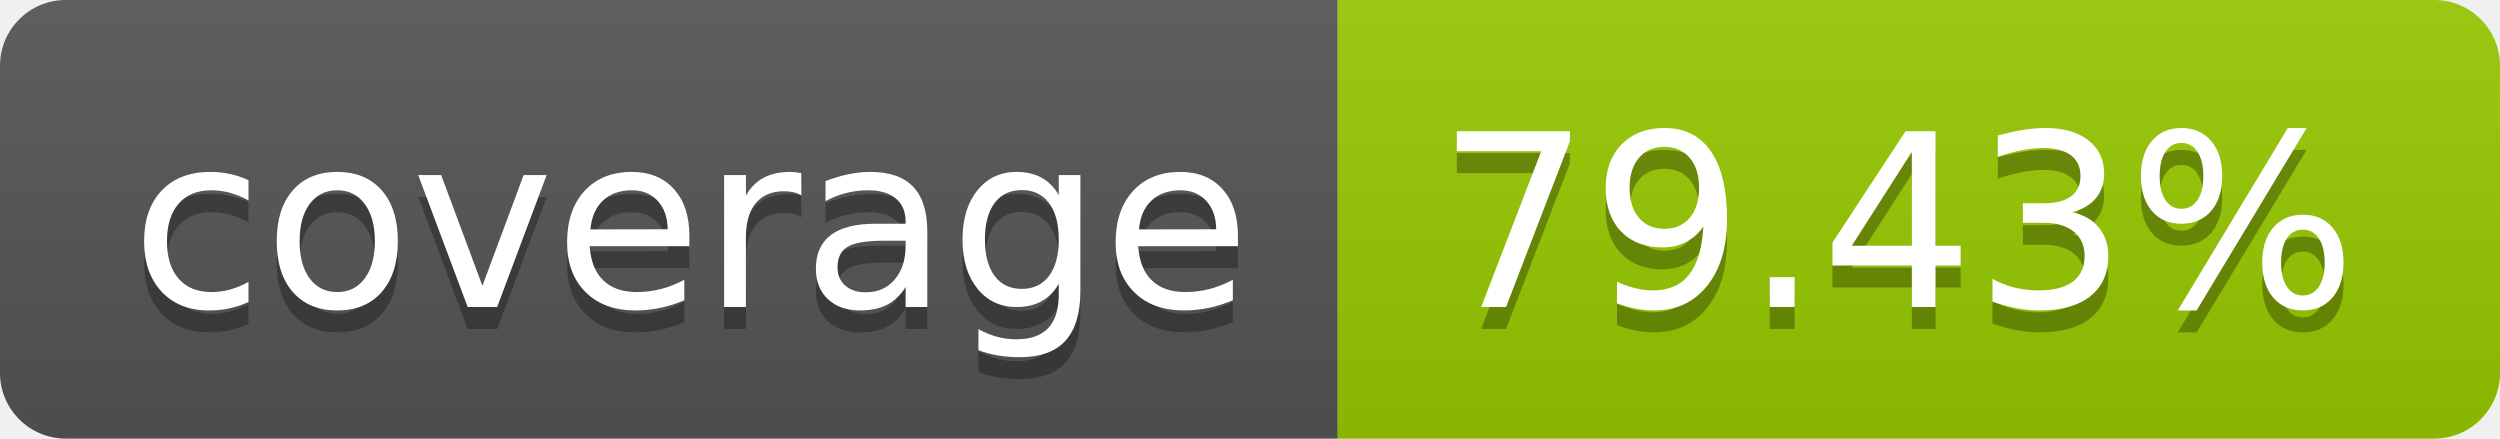
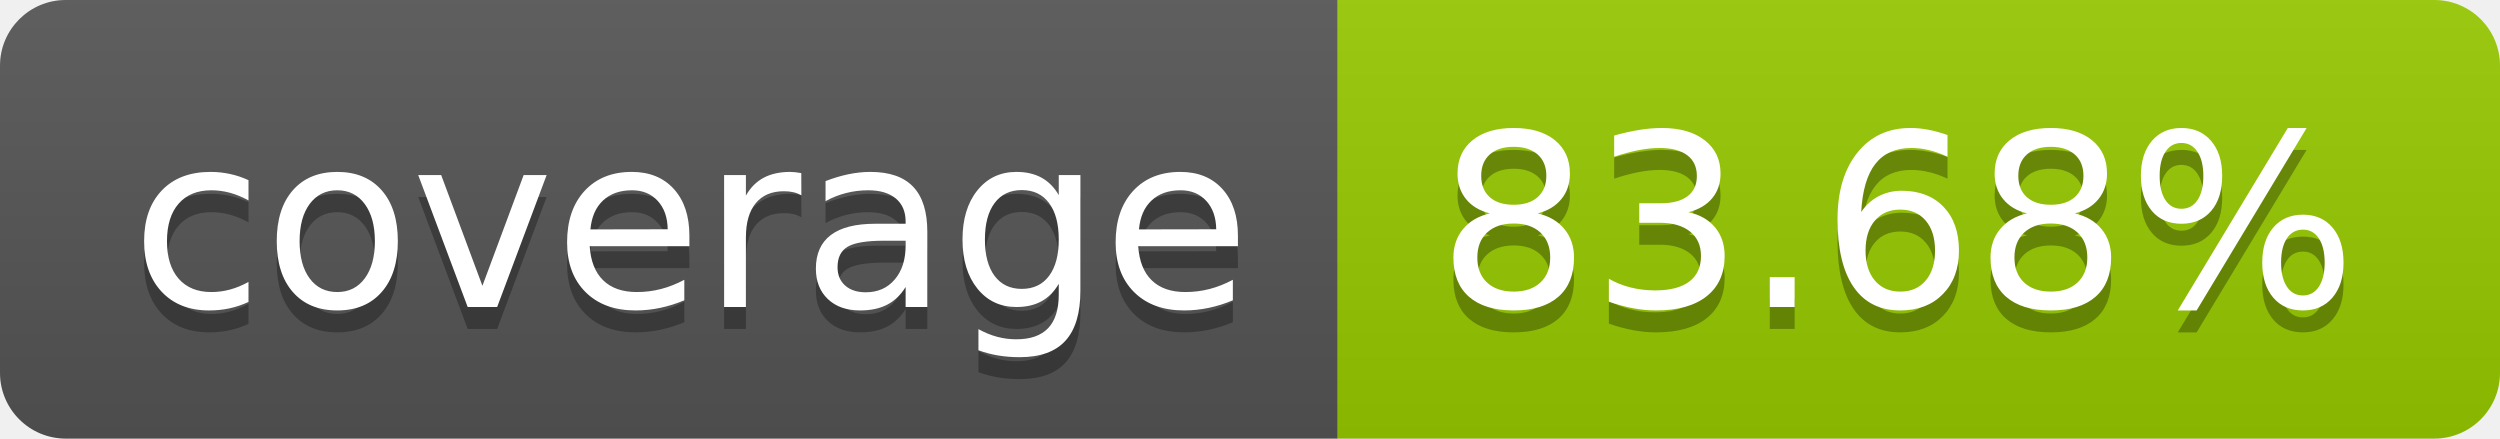
- <svg xmlns="http://www.w3.org/2000/svg" width="114" height="20" role="img" aria-label="coverage: 79.43%">
+ <svg xmlns="http://www.w3.org/2000/svg" width="114" height="20" role="img" aria-label="coverage: 83.68%">
  <linearGradient id="s" x2="0" y2="100%">
    <stop offset="0" stop-color="#bbb" stop-opacity=".1" />
    <stop offset="1" stop-opacity=".1" />
  </linearGradient>
  <clipPath id="r">
    <rect width="114" height="20" rx="3" fill="#fff" />
  </clipPath>
  <g clip-path="url(#r)">
    <rect width="61" height="20" fill="#555" />
    <rect x="61" width="53" height="20" fill="#97ca00" />
    <rect width="114" height="20" fill="url(#s)" />
  </g>
  <g fill="#fff" text-anchor="middle" font-family="Verdana,Geneva,DejaVu Sans,sans-serif" text-rendering="geometricPrecision" font-size="110">
    <text aria-hidden="true" x="315" y="150" fill="#010101" fill-opacity=".3" transform="scale(.1)" textLength="510">coverage</text>
    <text x="315" y="140" transform="scale(.1)" fill="#fff" textLength="510">coverage</text>
-     <text aria-hidden="true" x="865" y="150" fill="#010101" fill-opacity=".3" transform="scale(.1)" textLength="430">79.43%</text>
-     <text x="865" y="140" transform="scale(.1)" fill="#fff" textLength="430">79.43%</text>
+     <text aria-hidden="true" x="865" y="150" fill="#010101" fill-opacity=".3" transform="scale(.1)" textLength="430">83.68%</text>
+     <text x="865" y="140" transform="scale(.1)" fill="#fff" textLength="430">83.68%</text>
  </g>
</svg>
